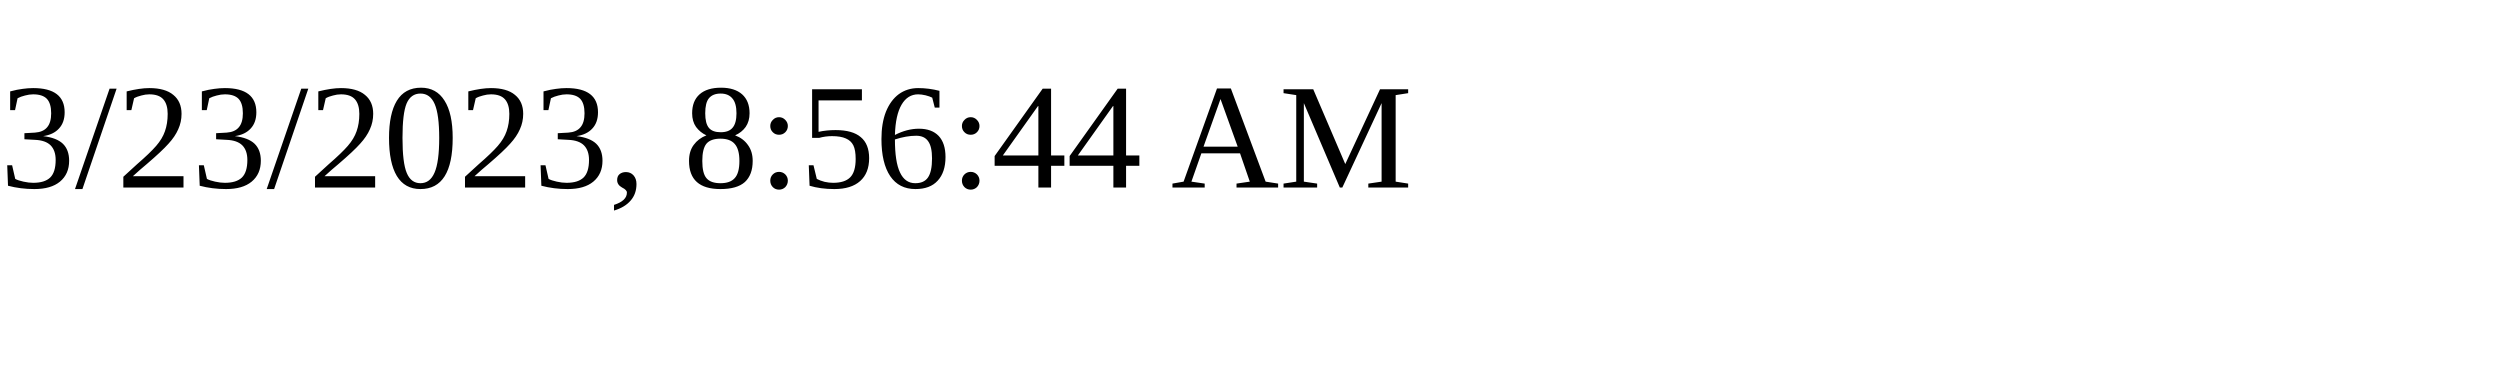
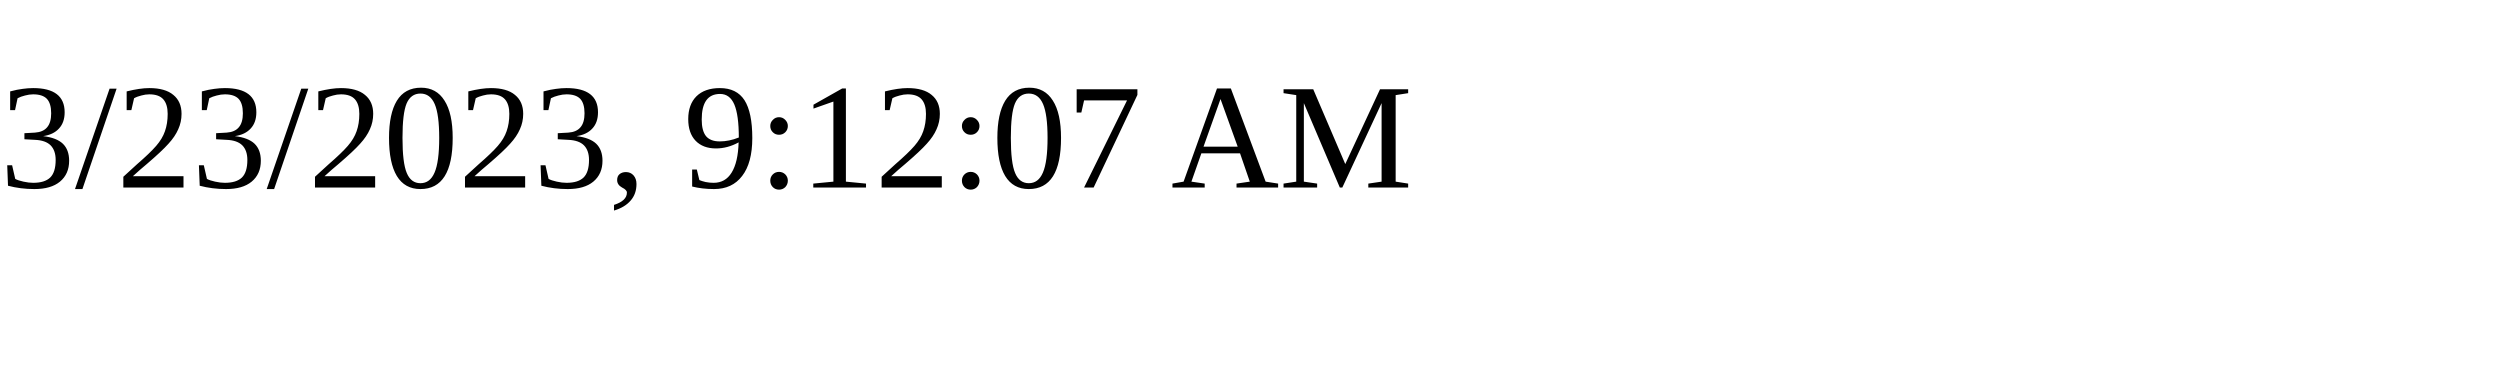
<svg xmlns="http://www.w3.org/2000/svg" height="30" width="200">
-   <text x="0" y="15">3/23/2023, 8:56:44 AM</text>
+   <text x="0" y="15">3/23/2023, 9:12:07 AM</text>
</svg>
